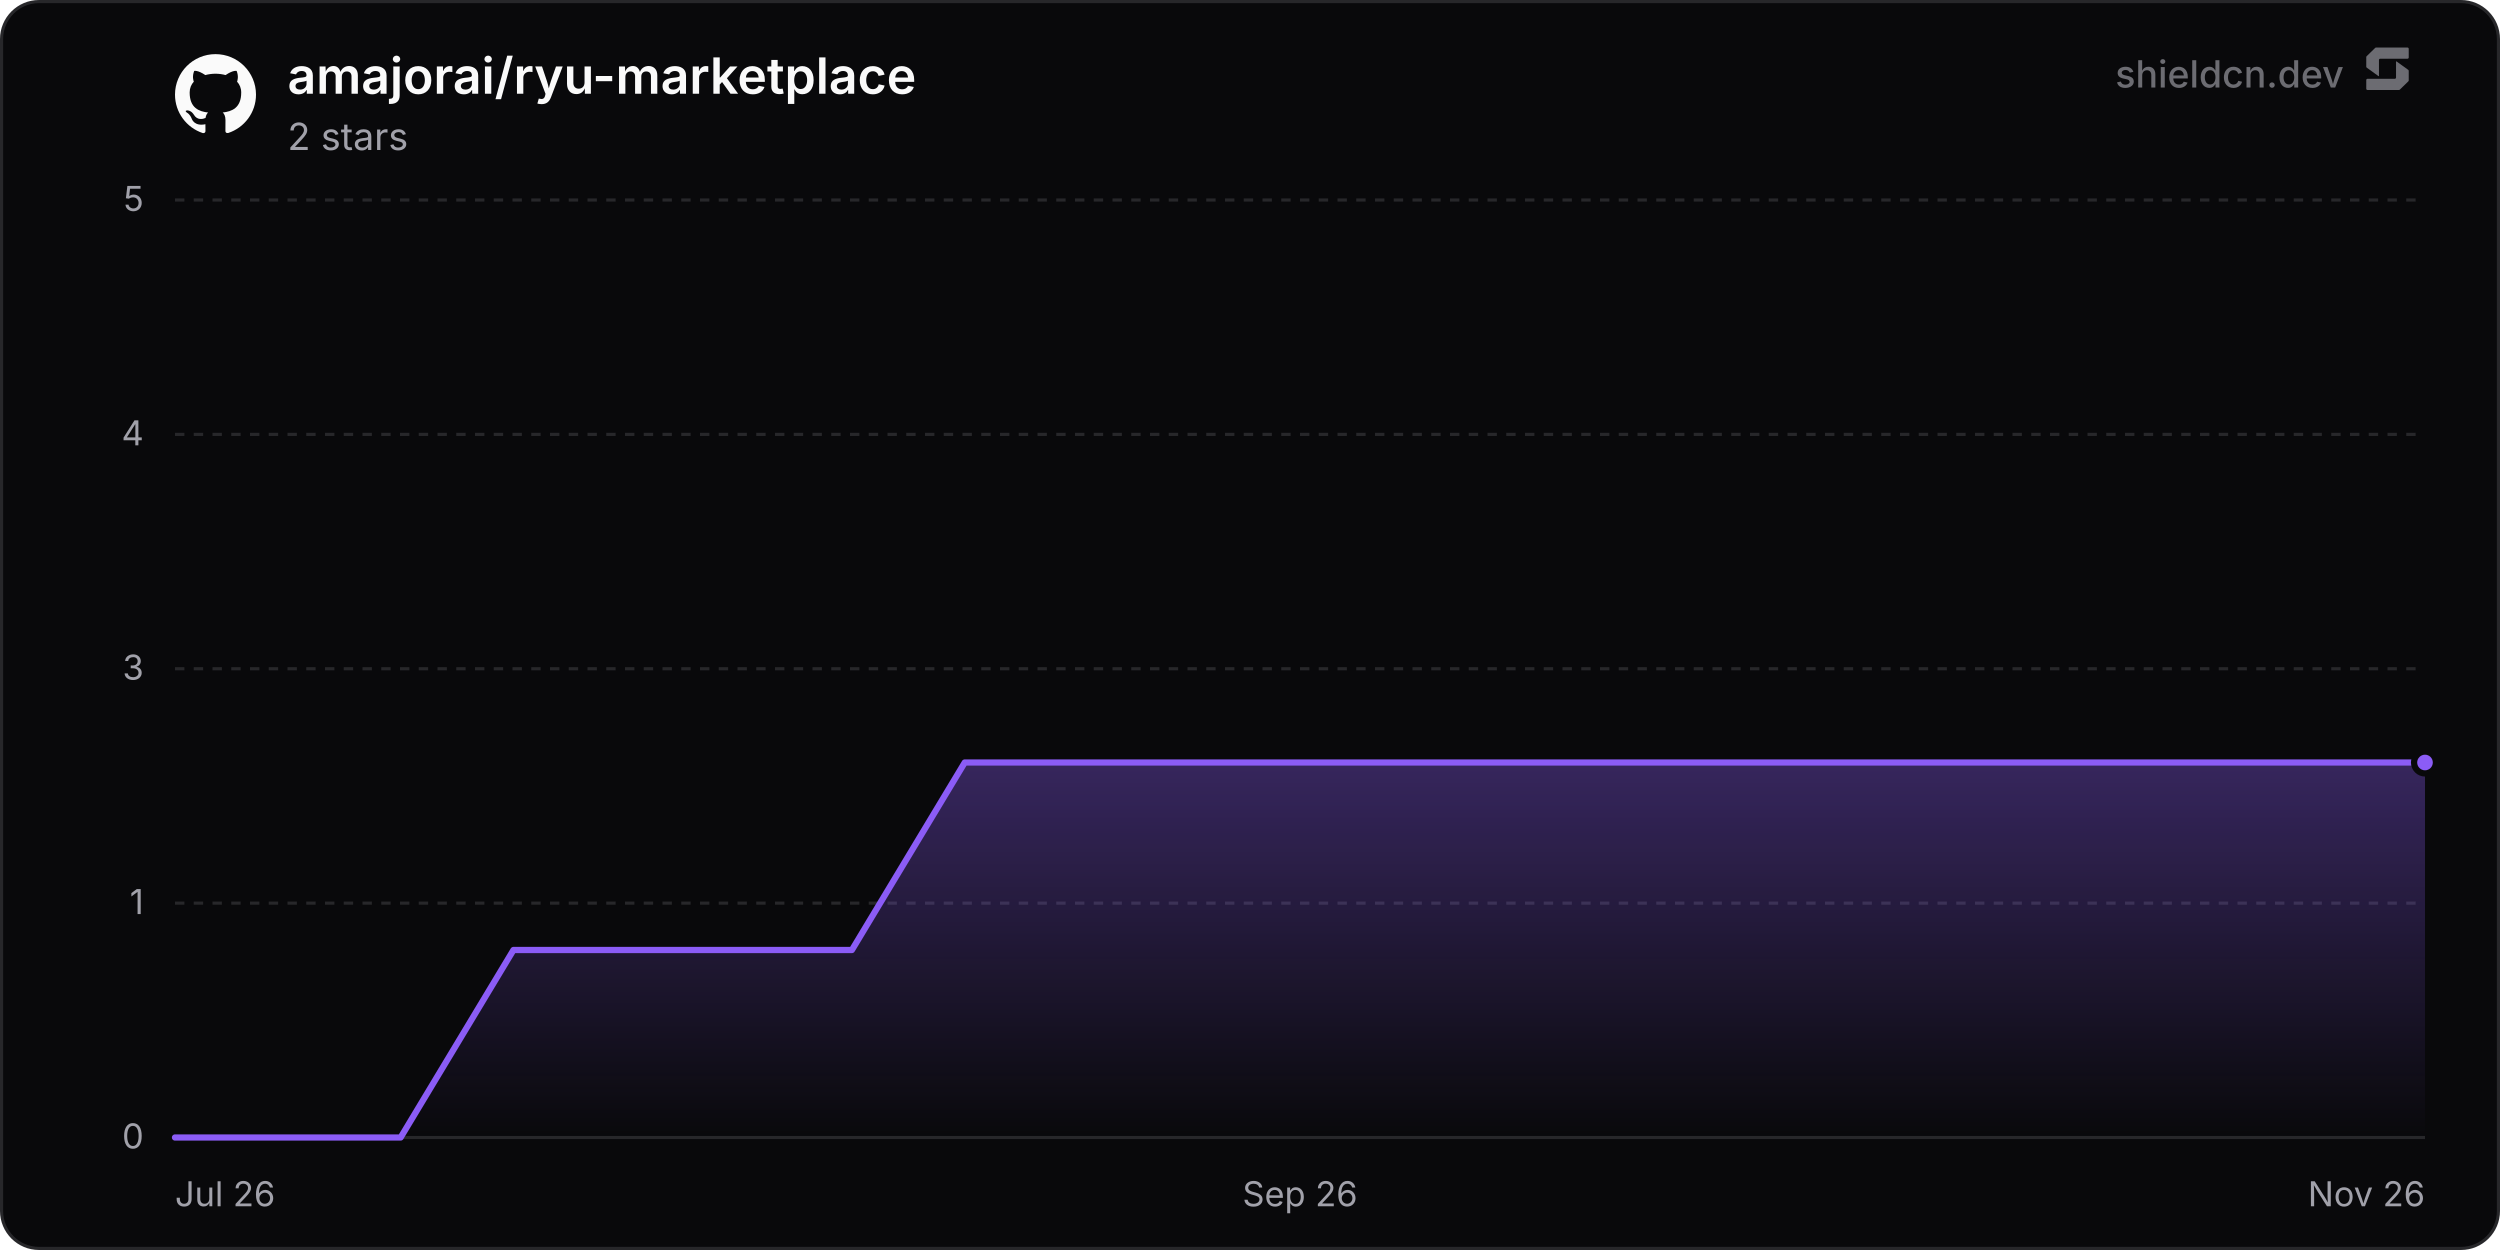
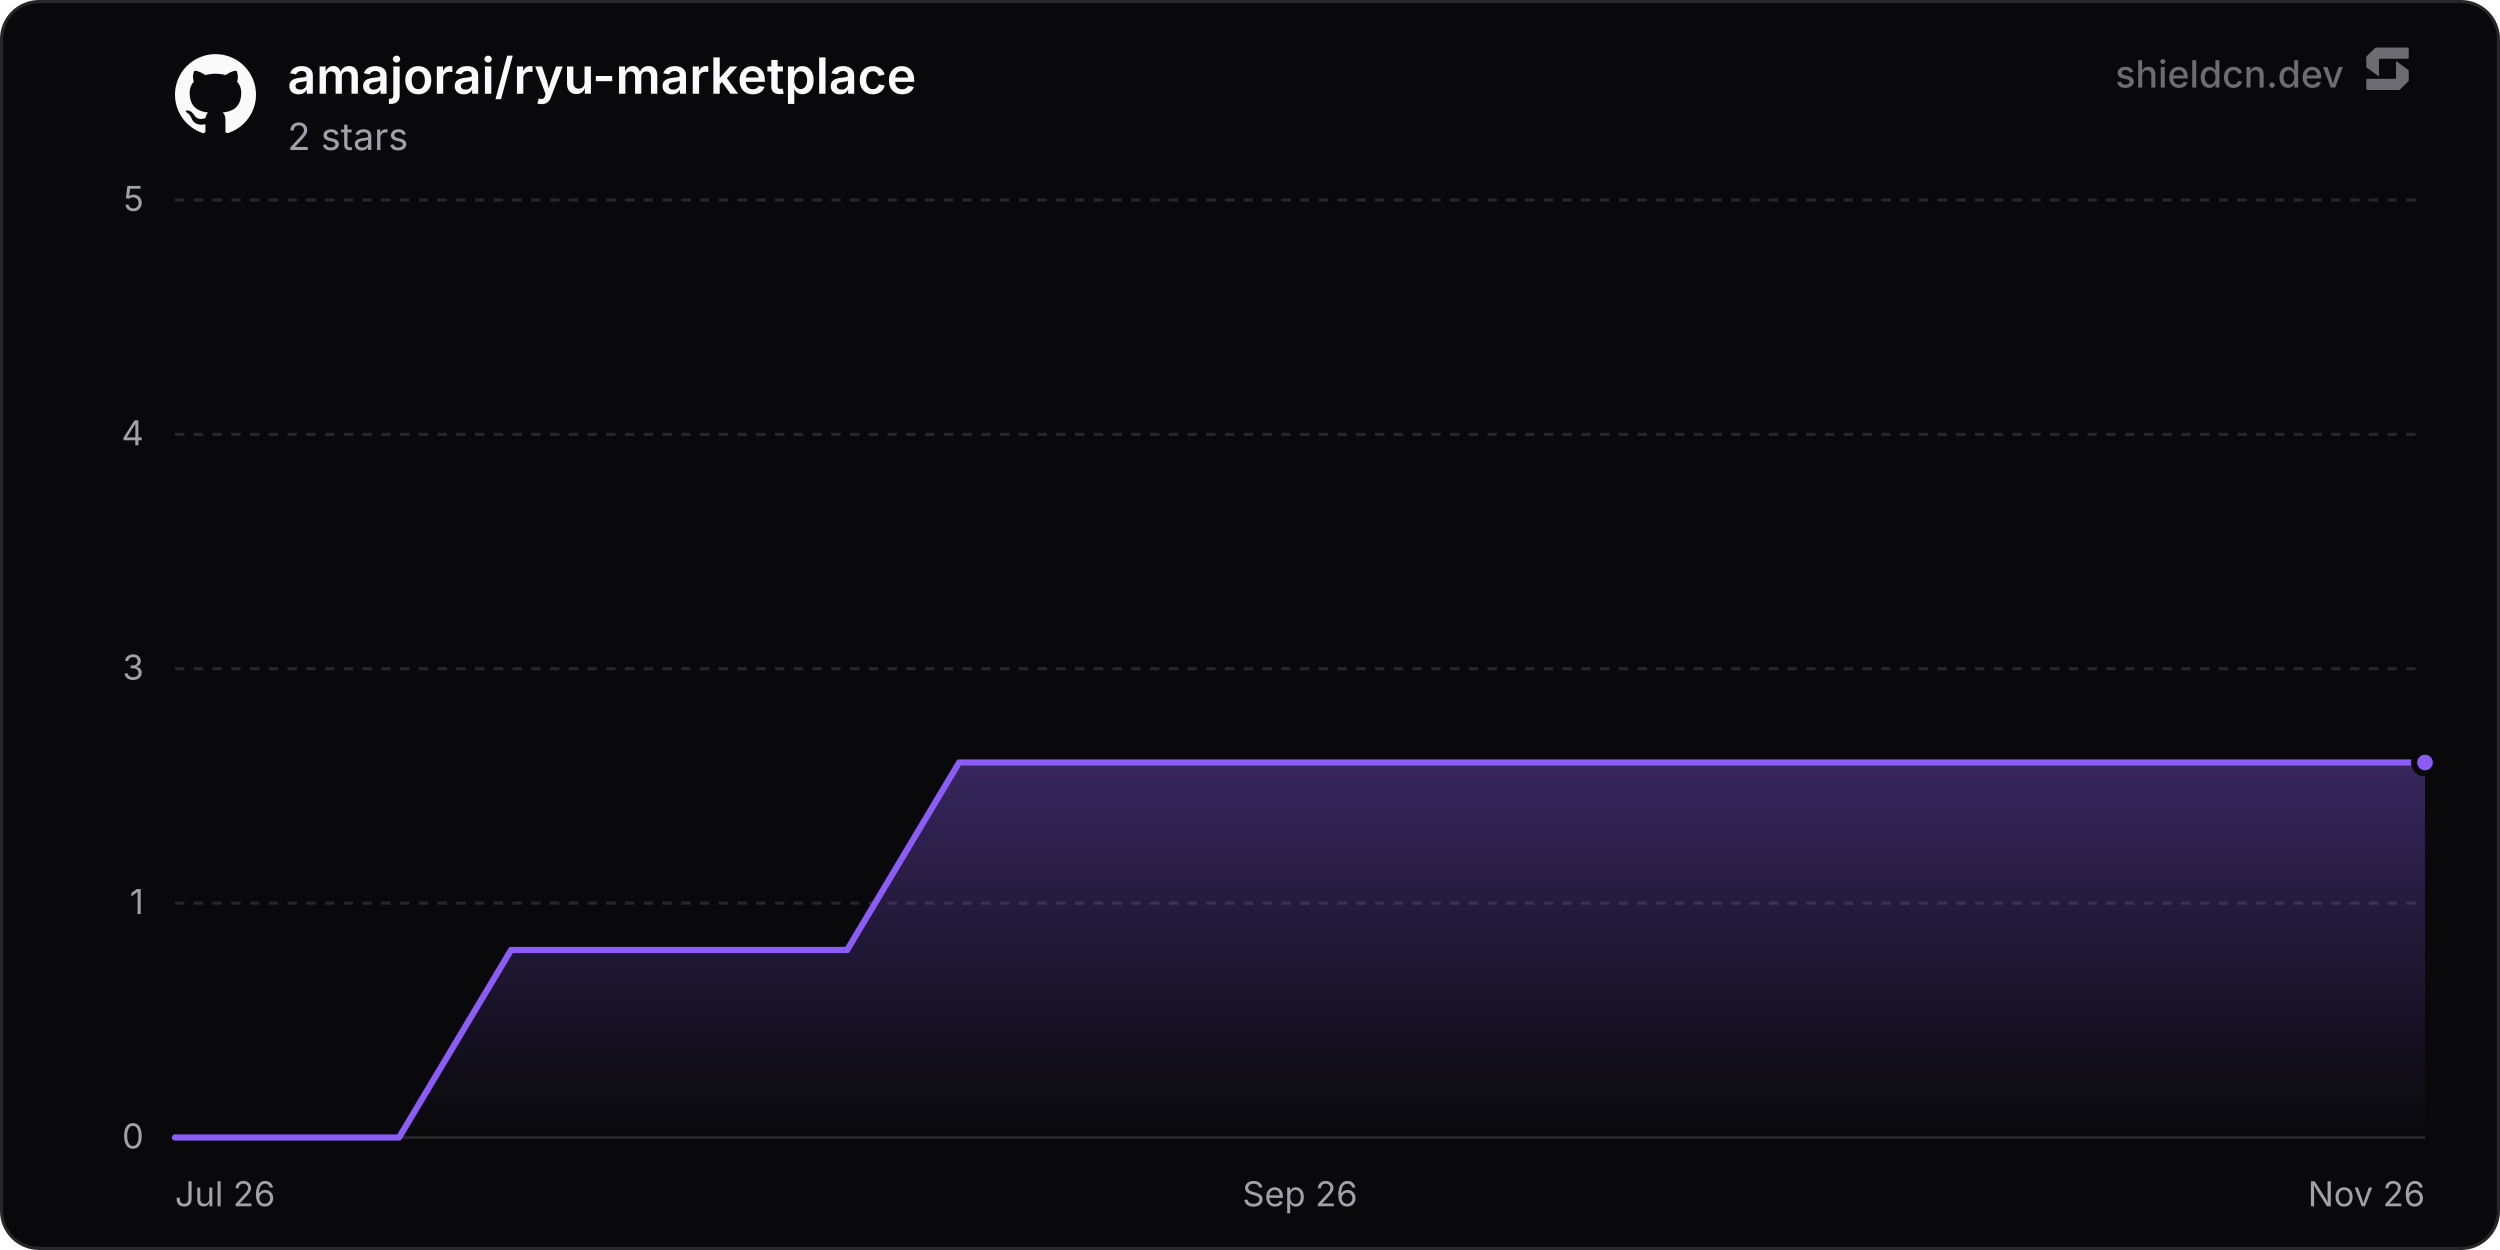
<svg xmlns="http://www.w3.org/2000/svg" width="800" height="400" viewBox="0 0 800 400" role="img" aria-label="amajorai/ryu-marketplace">
  <defs>
    <linearGradient id="chartFill0" x1="0" y1="0" x2="0" y2="1">
      <stop offset="0%" stop-color="rgba(139, 92, 246, 0.35)" />
      <stop offset="100%" stop-color="rgba(139, 92, 246, 0)" />
    </linearGradient>
  </defs>
  <rect x="0.5" y="0.5" width="799" height="399" rx="12" fill="#09090b" stroke="#27272a" stroke-width="1" />
  <line x1="56" y1="364" x2="776" y2="364" stroke="#27272a" stroke-width="1" />
  <text x="46" y="367.5" text-anchor="end" font-size="11" fill="#a1a1aa" font-family="'Inter', ui-sans-serif, system-ui, -apple-system, BlinkMacSystemFont, 'Segoe UI', Roboto, Helvetica, Arial, sans-serif">0</text>
  <line x1="56" y1="289" x2="776" y2="289" stroke="#27272a" stroke-width="1" stroke-dasharray="3 3" />
  <text x="46" y="292.5" text-anchor="end" font-size="11" fill="#a1a1aa" font-family="'Inter', ui-sans-serif, system-ui, -apple-system, BlinkMacSystemFont, 'Segoe UI', Roboto, Helvetica, Arial, sans-serif">1</text>
  <line x1="56" y1="214" x2="776" y2="214" stroke="#27272a" stroke-width="1" stroke-dasharray="3 3" />
  <text x="46" y="217.5" text-anchor="end" font-size="11" fill="#a1a1aa" font-family="'Inter', ui-sans-serif, system-ui, -apple-system, BlinkMacSystemFont, 'Segoe UI', Roboto, Helvetica, Arial, sans-serif">3</text>
  <line x1="56" y1="139" x2="776" y2="139" stroke="#27272a" stroke-width="1" stroke-dasharray="3 3" />
  <text x="46" y="142.5" text-anchor="end" font-size="11" fill="#a1a1aa" font-family="'Inter', ui-sans-serif, system-ui, -apple-system, BlinkMacSystemFont, 'Segoe UI', Roboto, Helvetica, Arial, sans-serif">4</text>
  <line x1="56" y1="64" x2="776" y2="64" stroke="#27272a" stroke-width="1" stroke-dasharray="3 3" />
  <text x="46" y="67.5" text-anchor="end" font-size="11" fill="#a1a1aa" font-family="'Inter', ui-sans-serif, system-ui, -apple-system, BlinkMacSystemFont, 'Segoe UI', Roboto, Helvetica, Arial, sans-serif">5</text>
  <text x="56" y="386" text-anchor="start" font-size="11" fill="#a1a1aa" font-family="'Inter', ui-sans-serif, system-ui, -apple-system, BlinkMacSystemFont, 'Segoe UI', Roboto, Helvetica, Arial, sans-serif">Jul 26</text>
  <text x="416" y="386" text-anchor="middle" font-size="11" fill="#a1a1aa" font-family="'Inter', ui-sans-serif, system-ui, -apple-system, BlinkMacSystemFont, 'Segoe UI', Roboto, Helvetica, Arial, sans-serif">Sep 26</text>
  <text x="776" y="386" text-anchor="end" font-size="11" fill="#a1a1aa" font-family="'Inter', ui-sans-serif, system-ui, -apple-system, BlinkMacSystemFont, 'Segoe UI', Roboto, Helvetica, Arial, sans-serif">Nov 26</text>
-   <path d="M56 364 L92.1 364 L128.2 364 L164.31 304 L200.41 304 L236.51 304 L272.61 304 L308.72 244 L344.82 244 L380.92 244 L417.02 244 L453.12 244 L489.23 244 L525.33 244 L561.43 244 L597.53 244 L633.63 244 L669.74 244 L705.84 244 L741.94 244 L776 244 L776 364 L56 364 Z" fill="url(#chartFill0)" />
-   <path d="M56 364 L92.1 364 L128.2 364 L164.31 304 L200.41 304 L236.51 304 L272.61 304 L308.72 244 L344.82 244 L380.92 244 L417.02 244 L453.12 244 L489.23 244 L525.33 244 L561.43 244 L597.53 244 L633.63 244 L669.74 244 L705.84 244 L741.94 244 L776 244" fill="none" stroke="#8b5cf6" stroke-width="2" stroke-linejoin="round" stroke-linecap="round" />
+   <path d="M56 364 L91.85 364 L127.69 364 L163.54 304 L199.38 304 L235.23 304 L271.08 304 L306.92 244 L342.77 244 L378.62 244 L414.46 244 L450.31 244 L486.15 244 L522 244 L557.85 244 L593.69 244 L629.54 244 L665.38 244 L701.23 244 L737.08 244 L772.92 244 L776 244 L776 364 L56 364 Z" fill="url(#chartFill0)" />
+   <path d="M56 364 L91.85 364 L127.69 364 L163.54 304 L199.38 304 L235.23 304 L271.08 304 L306.92 244 L342.77 244 L378.62 244 L414.46 244 L450.31 244 L486.15 244 L522 244 L557.85 244 L593.69 244 L629.54 244 L665.38 244 L701.23 244 L737.08 244 L772.92 244 L776 244" fill="none" stroke="#8b5cf6" stroke-width="2" stroke-linejoin="round" stroke-linecap="round" />
  <circle cx="776" cy="244" r="3.5" fill="#8b5cf6" stroke="#09090b" stroke-width="2" />
  <g transform="translate(56, 17) scale(1.08)" fill="#fafafa">
    <path d="M12 .297c-6.63 0-12 5.373-12 12 0 5.303 3.438 9.8 8.205 11.385.6.113.82-.258.82-.577 0-.285-.01-1.04-.015-2.04-3.338.724-4.042-1.61-4.042-1.61C4.422 18.07 3.633 17.7 3.633 17.7c-1.087-.744.084-.729.084-.729 1.205.084 1.838 1.236 1.838 1.236 1.07 1.835 2.809 1.305 3.495.998.108-.776.417-1.305.76-1.605-2.665-.3-5.466-1.332-5.466-5.93 0-1.31.465-2.38 1.235-3.22-.135-.303-.54-1.523.105-3.176 0 0 1.005-.322 3.3 1.23.96-.267 1.98-.399 3-.405 1.02.006 2.04.138 3 .405 2.28-1.552 3.285-1.23 3.285-1.23.645 1.653.24 2.873.12 3.176.765.84 1.23 1.91 1.23 3.22 0 4.61-2.805 5.625-5.475 5.92.42.36.81 1.096.81 2.22 0 1.606-.015 2.896-.015 3.286 0 .315.21.69.825.57C20.565 22.092 24 17.592 24 12.297c0-6.627-5.373-12-12-12" />
  </g>
  <text x="92" y="30" font-size="16" font-weight="600" fill="#fafafa" font-family="'Inter', ui-sans-serif, system-ui, -apple-system, BlinkMacSystemFont, 'Segoe UI', Roboto, Helvetica, Arial, sans-serif">amajorai/ryu-marketplace</text>
  <text x="92" y="48" font-size="12" fill="#a1a1aa" font-family="'Inter', ui-sans-serif, system-ui, -apple-system, BlinkMacSystemFont, 'Segoe UI', Roboto, Helvetica, Arial, sans-serif">2 stars</text>
  <g fill-opacity="0.65">
    <text x="750" y="28" text-anchor="end" font-size="12" font-weight="500" fill="#a1a1aa" font-family="'Inter', ui-sans-serif, system-ui, -apple-system, BlinkMacSystemFont, 'Segoe UI', Roboto, Helvetica, Arial, sans-serif">shieldcn.dev</text>
    <g transform="translate(756, 14) scale(0.01)" fill="#a1a1aa">
      <path d="M1088.4,565.1c-6.5-4.7-15.5,0-15.5,7.9v510.2c0,21.3-18.1,38.6-40.4,38.6H160.9c-22.3,0-40.4,17.3-40.4,38.6v280.8c0,21.3,18.1,38.6,40.4,38.6h1004.5c10.8,0,21.2-4.2,28.8-11.6l273.4-266.3c7.4-7.2,11.6-16.9,11.6-27v-308.7c0-12.1-5.9-23.5-16.1-30.8l-374.7-270.3Z" />
      <path d="M511.2,1035.9c6.5,4.7,15.5,0,15.5-7.9v-510.2c0-21.3,18.1-38.6,40.4-38.6h871.7c22.3,0,40.4-17.3,40.4-38.6V159.7c0-21.3-18.1-38.6-40.4-38.6H434.3c-10.8,0-21.2,4.2-28.8,11.6L132,399c-7.4,7.2-11.6,16.9-11.6,27v308.7c0,12.1,5.9,23.5,16.1,30.8l374.7,270.3Z" />
    </g>
  </g>
</svg>
